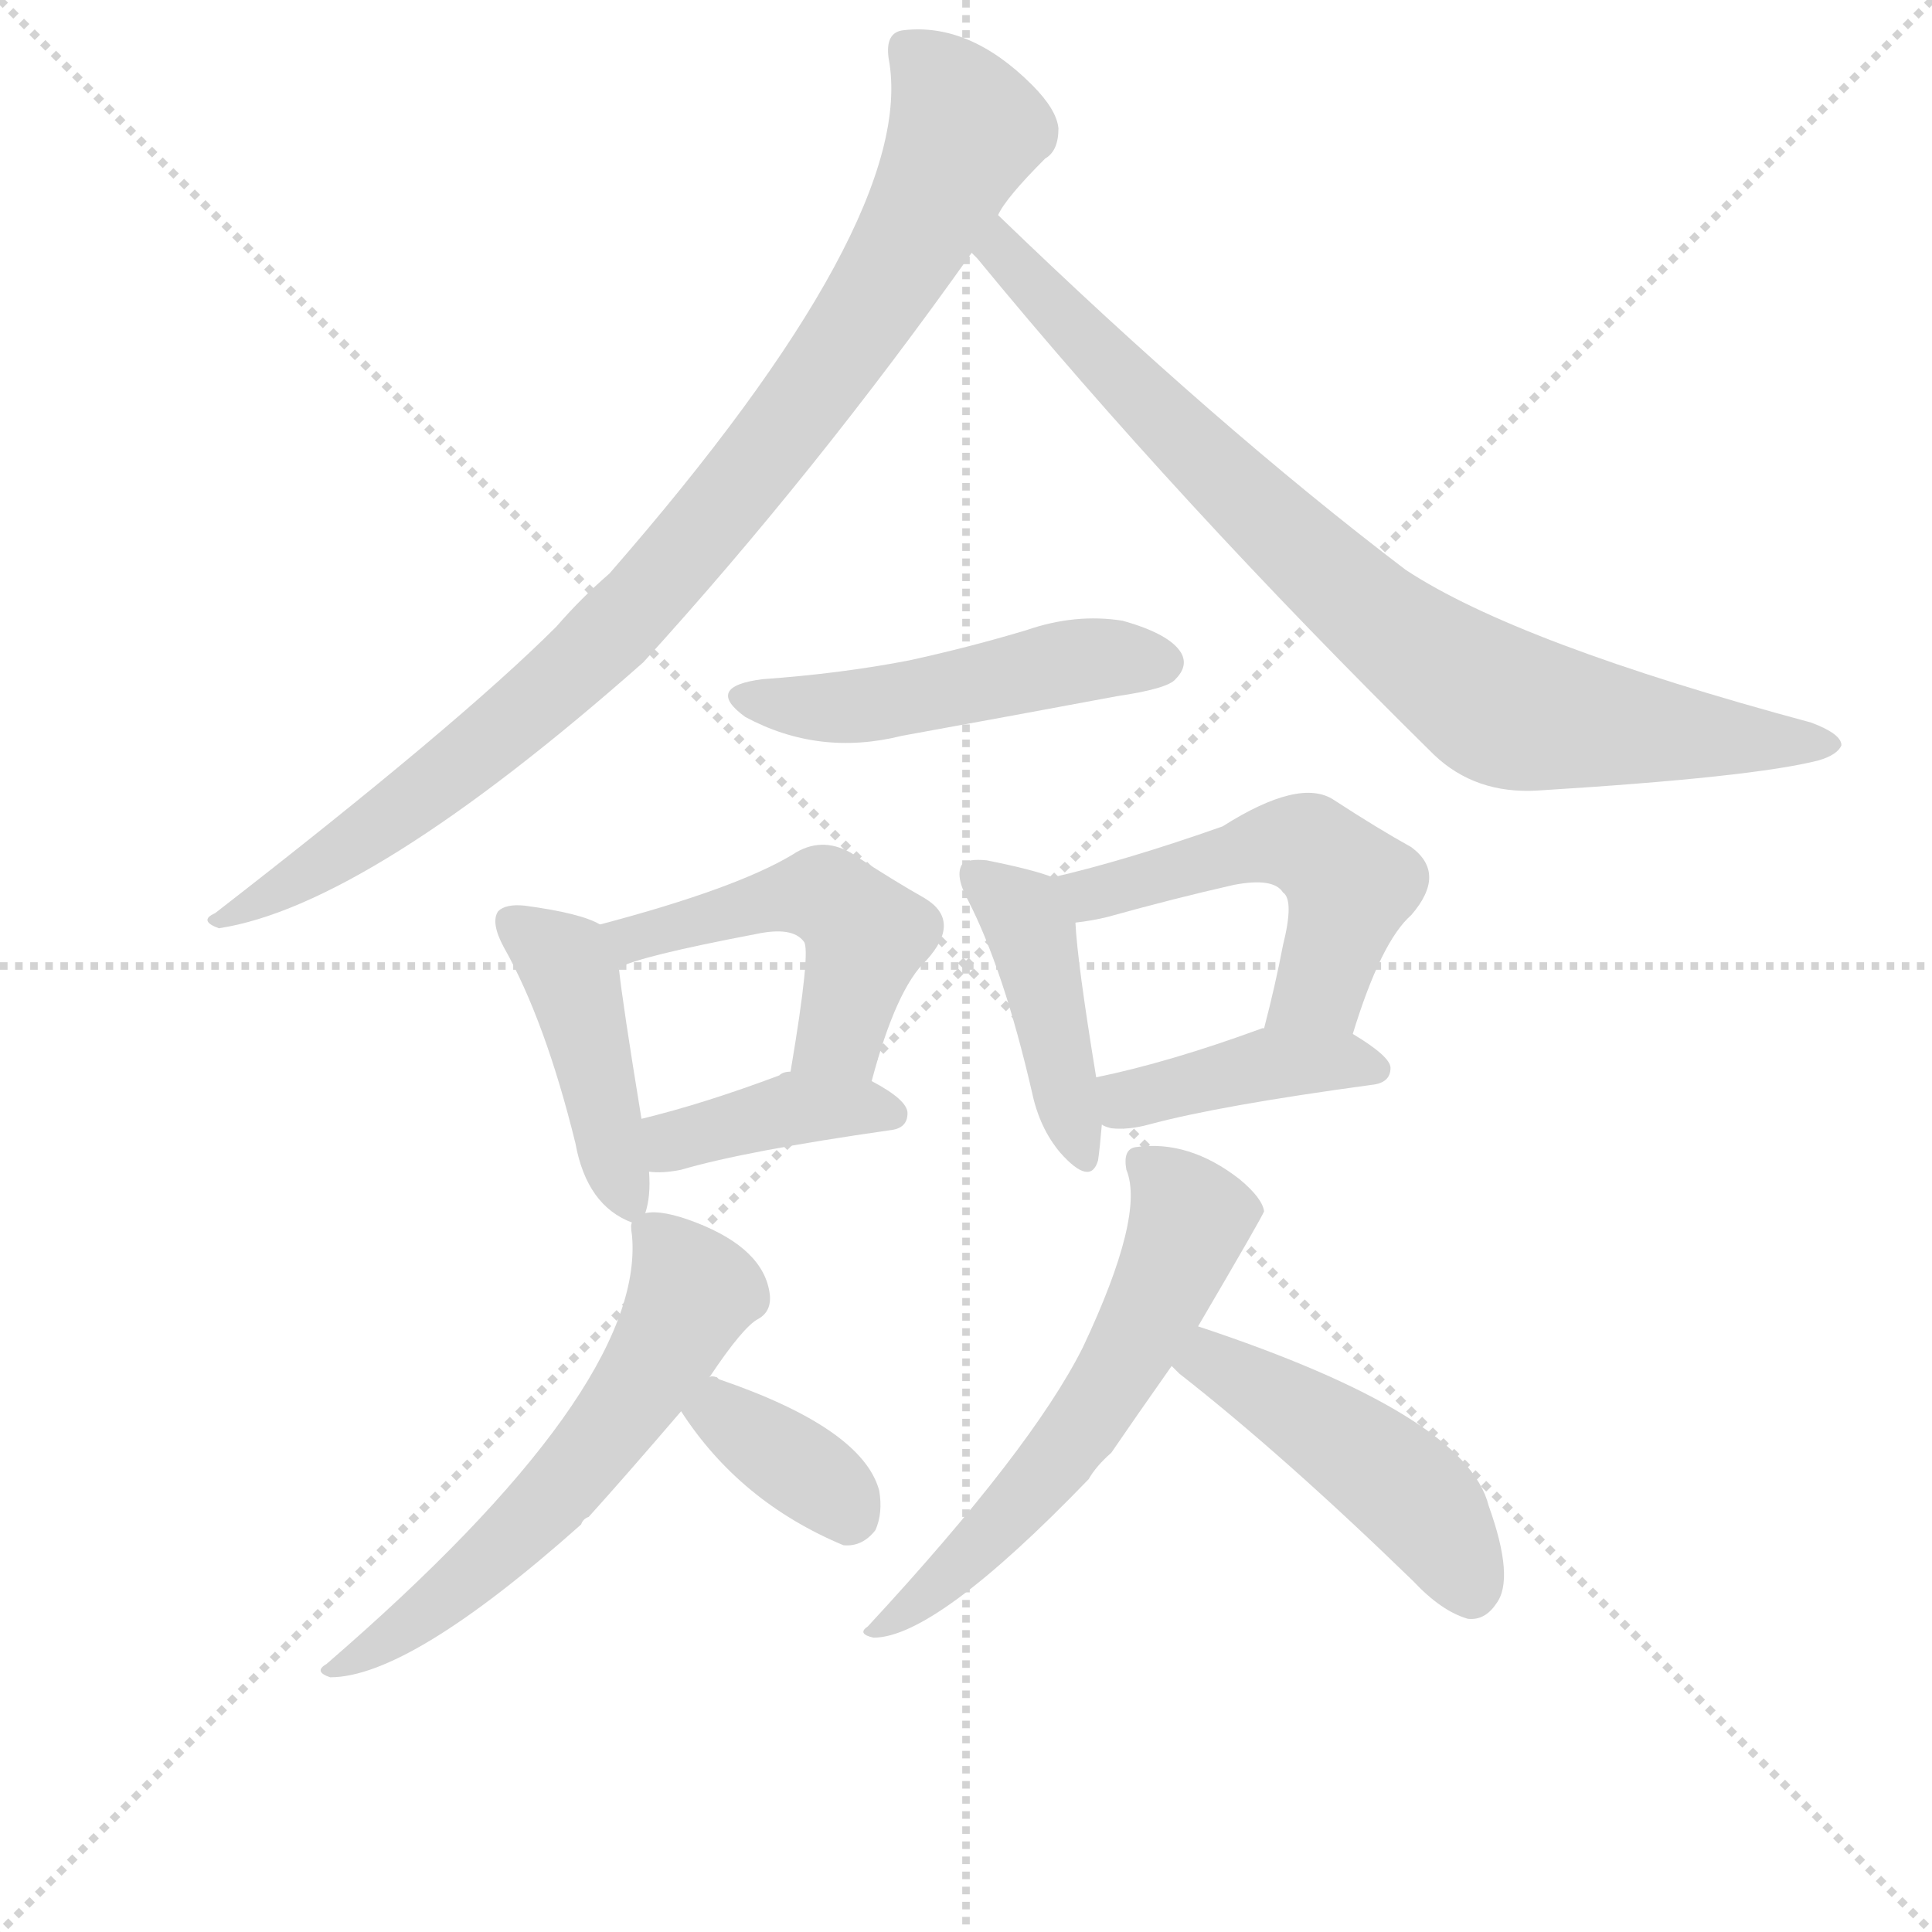
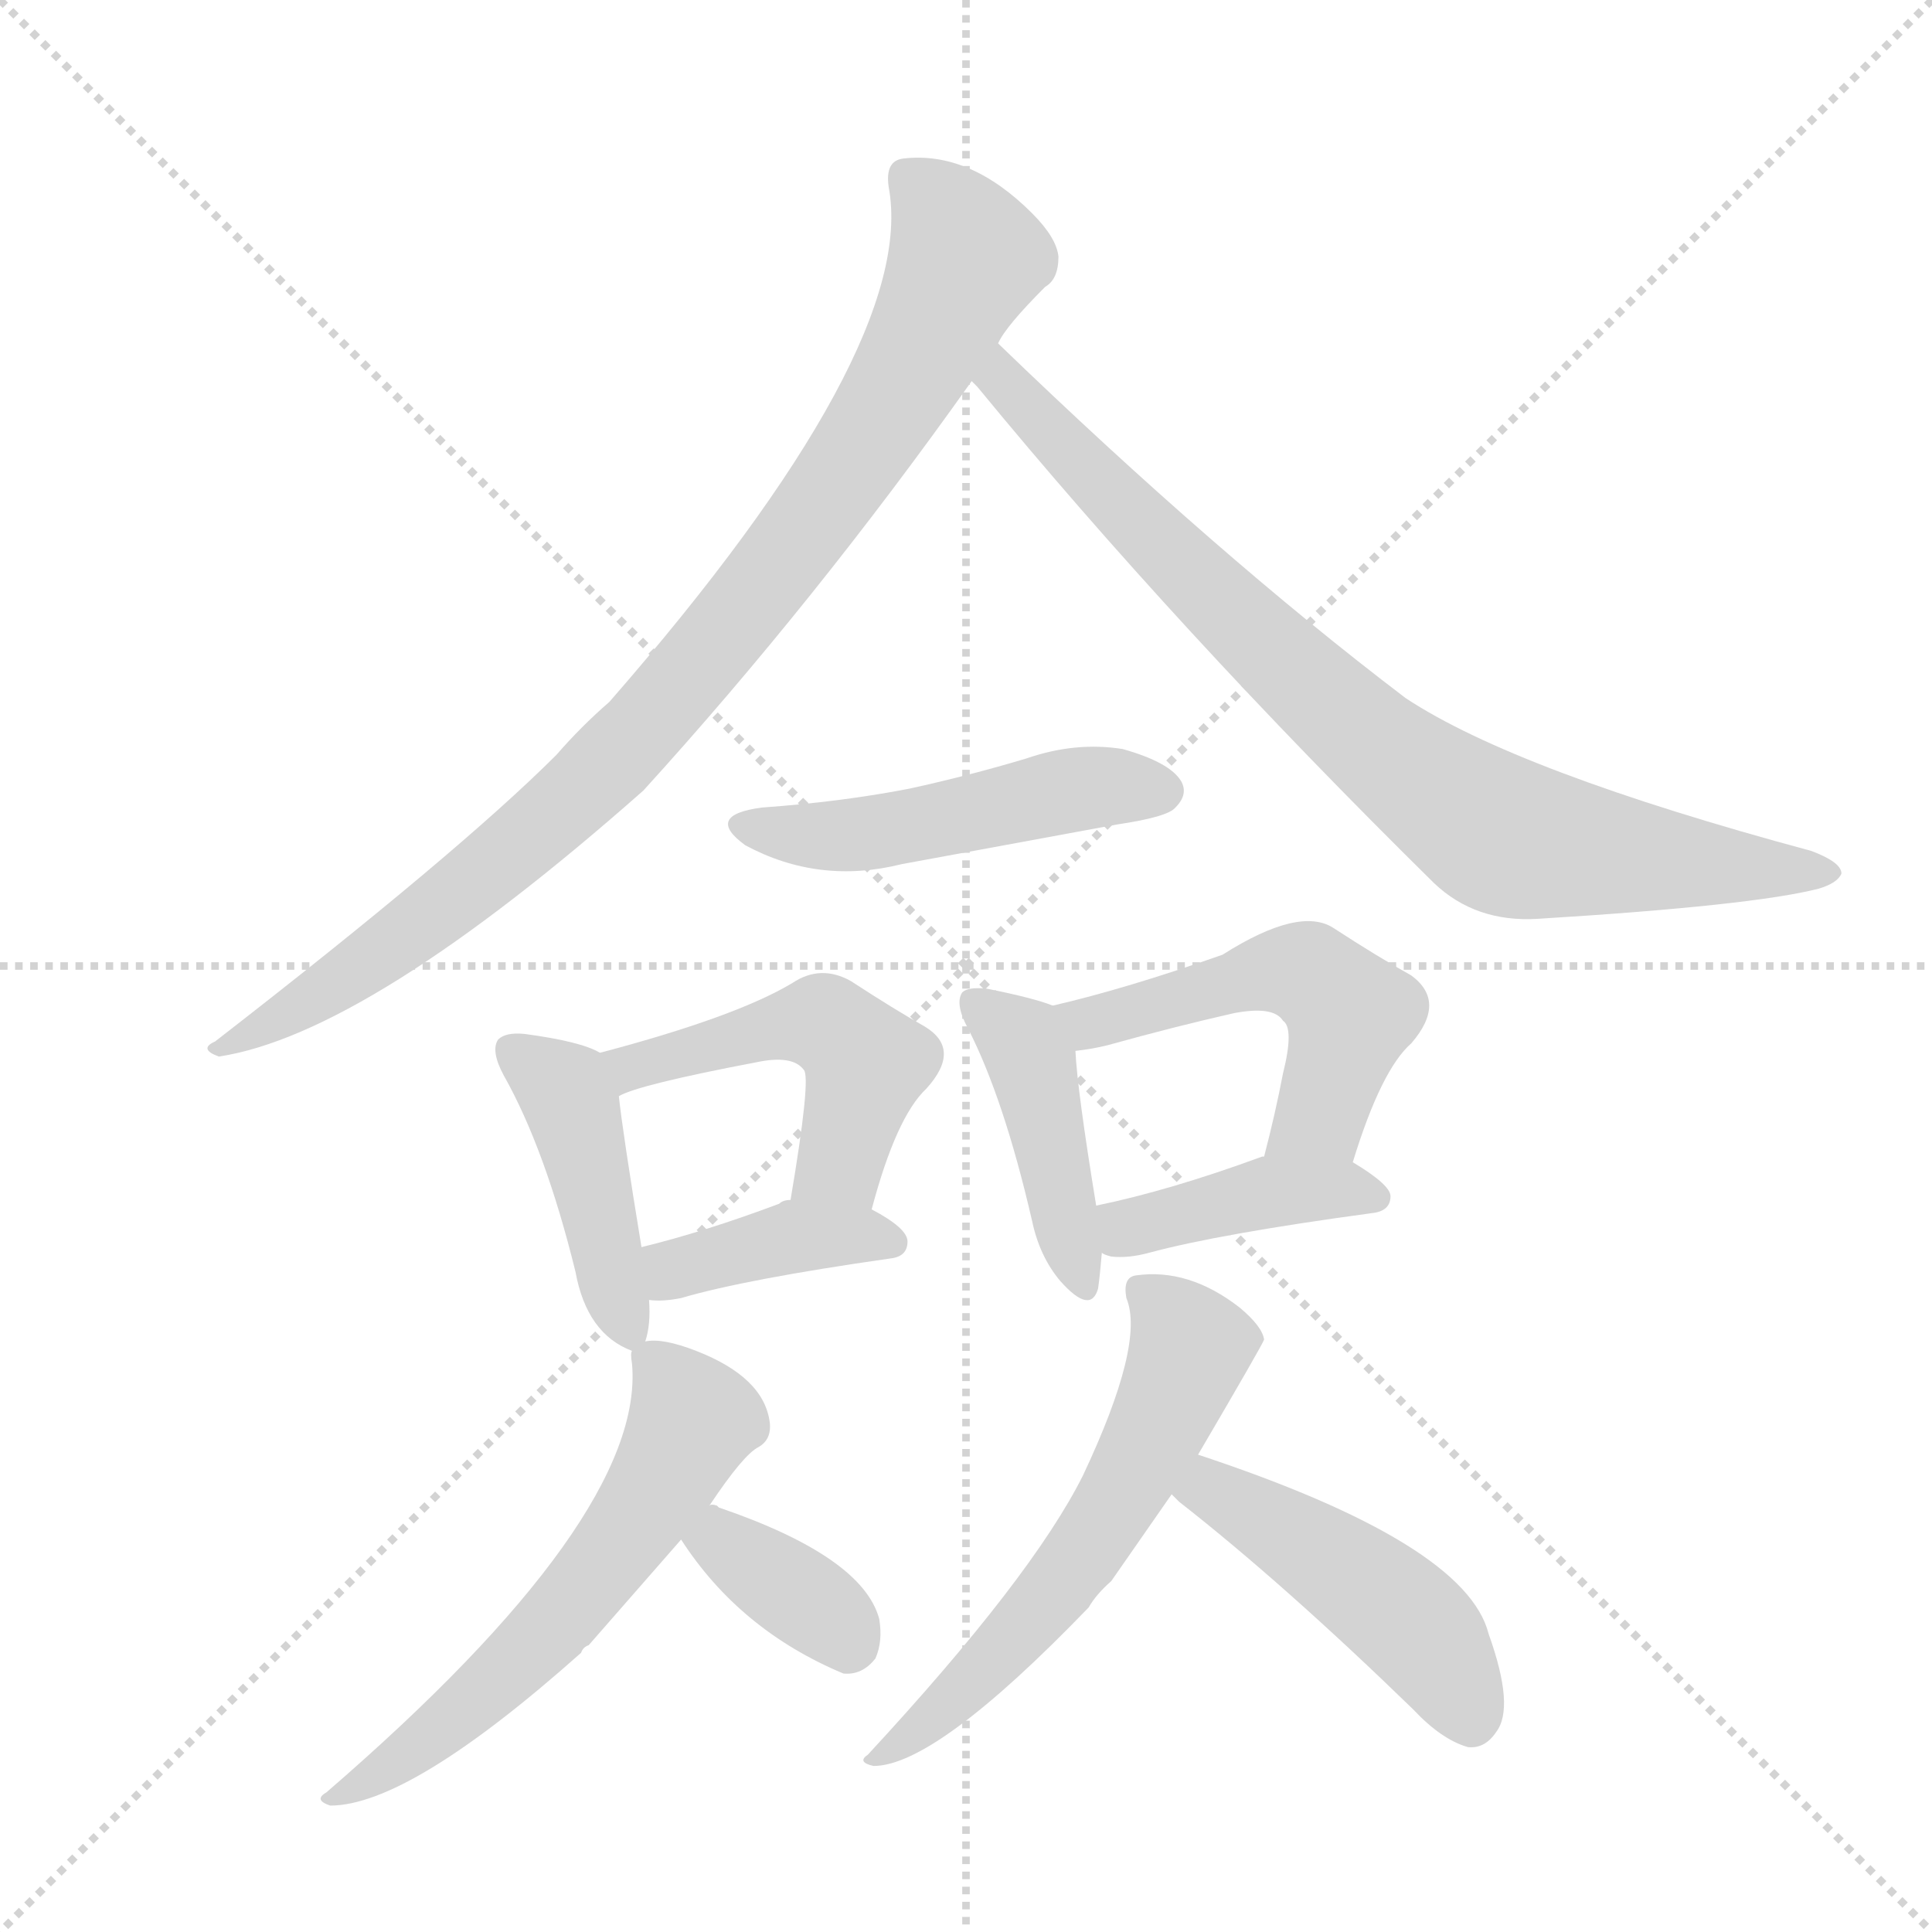
<svg xmlns="http://www.w3.org/2000/svg" version="1.1" viewBox="0 0 1024 1024">
  <g stroke="lightgray" stroke-dasharray="1,1" stroke-width="1" transform="scale(4, 4)">
    <line x1="0" y1="0" x2="256" y2="256" />
    <line x1="256" y1="0" x2="0" y2="256" />
    <line x1="128" y1="0" x2="128" y2="256" />
    <line x1="0" y1="128" x2="256" y2="128" />
  </g>
-   <g transform="scale(1, -1) translate(0, -860)">
+   <g transform="scale(1, -1) translate(0, -848)">
    <style type="text/css">
      
        @keyframes keyframes0 {
          from {
            stroke: blue;
            stroke-dashoffset: 894;
            stroke-width: 128;
          }
          74% {
            animation-timing-function: step-end;
            stroke: blue;
            stroke-dashoffset: 0;
            stroke-width: 128;
          }
          to {
            stroke: black;
            stroke-width: 1024;
          }
        }
        #make-me-a-hanzi-animation-0 {
          animation: keyframes0 0.978s both;
          animation-delay: 0s;
          animation-timing-function: linear;
        }
      
        @keyframes keyframes1 {
          from {
            stroke: blue;
            stroke-dashoffset: 798;
            stroke-width: 128;
          }
          72% {
            animation-timing-function: step-end;
            stroke: blue;
            stroke-dashoffset: 0;
            stroke-width: 128;
          }
          to {
            stroke: black;
            stroke-width: 1024;
          }
        }
        #make-me-a-hanzi-animation-1 {
          animation: keyframes1 0.899s both;
          animation-delay: 0.978s;
          animation-timing-function: linear;
        }
      
        @keyframes keyframes2 {
          from {
            stroke: blue;
            stroke-dashoffset: 477;
            stroke-width: 128;
          }
          61% {
            animation-timing-function: step-end;
            stroke: blue;
            stroke-dashoffset: 0;
            stroke-width: 128;
          }
          to {
            stroke: black;
            stroke-width: 1024;
          }
        }
        #make-me-a-hanzi-animation-2 {
          animation: keyframes2 0.638s both;
          animation-delay: 1.877s;
          animation-timing-function: linear;
        }
      
        @keyframes keyframes3 {
          from {
            stroke: blue;
            stroke-dashoffset: 423;
            stroke-width: 128;
          }
          58% {
            animation-timing-function: step-end;
            stroke: blue;
            stroke-dashoffset: 0;
            stroke-width: 128;
          }
          to {
            stroke: black;
            stroke-width: 1024;
          }
        }
        #make-me-a-hanzi-animation-3 {
          animation: keyframes3 0.594s both;
          animation-delay: 2.515s;
          animation-timing-function: linear;
        }
      
        @keyframes keyframes4 {
          from {
            stroke: blue;
            stroke-dashoffset: 474;
            stroke-width: 128;
          }
          61% {
            animation-timing-function: step-end;
            stroke: blue;
            stroke-dashoffset: 0;
            stroke-width: 128;
          }
          to {
            stroke: black;
            stroke-width: 1024;
          }
        }
        #make-me-a-hanzi-animation-4 {
          animation: keyframes4 0.636s both;
          animation-delay: 3.109s;
          animation-timing-function: linear;
        }
      
        @keyframes keyframes5 {
          from {
            stroke: blue;
            stroke-dashoffset: 385;
            stroke-width: 128;
          }
          56% {
            animation-timing-function: step-end;
            stroke: blue;
            stroke-dashoffset: 0;
            stroke-width: 128;
          }
          to {
            stroke: black;
            stroke-width: 1024;
          }
        }
        #make-me-a-hanzi-animation-5 {
          animation: keyframes5 0.563s both;
          animation-delay: 3.745s;
          animation-timing-function: linear;
        }
      
        @keyframes keyframes6 {
          from {
            stroke: blue;
            stroke-dashoffset: 419;
            stroke-width: 128;
          }
          58% {
            animation-timing-function: step-end;
            stroke: blue;
            stroke-dashoffset: 0;
            stroke-width: 128;
          }
          to {
            stroke: black;
            stroke-width: 1024;
          }
        }
        #make-me-a-hanzi-animation-6 {
          animation: keyframes6 0.591s both;
          animation-delay: 4.308s;
          animation-timing-function: linear;
        }
      
        @keyframes keyframes7 {
          from {
            stroke: blue;
            stroke-dashoffset: 500;
            stroke-width: 128;
          }
          62% {
            animation-timing-function: step-end;
            stroke: blue;
            stroke-dashoffset: 0;
            stroke-width: 128;
          }
          to {
            stroke: black;
            stroke-width: 1024;
          }
        }
        #make-me-a-hanzi-animation-7 {
          animation: keyframes7 0.657s both;
          animation-delay: 4.899s;
          animation-timing-function: linear;
        }
      
        @keyframes keyframes8 {
          from {
            stroke: blue;
            stroke-dashoffset: 400;
            stroke-width: 128;
          }
          57% {
            animation-timing-function: step-end;
            stroke: blue;
            stroke-dashoffset: 0;
            stroke-width: 128;
          }
          to {
            stroke: black;
            stroke-width: 1024;
          }
        }
        #make-me-a-hanzi-animation-8 {
          animation: keyframes8 0.576s both;
          animation-delay: 5.556s;
          animation-timing-function: linear;
        }
      
        @keyframes keyframes9 {
          from {
            stroke: blue;
            stroke-dashoffset: 577;
            stroke-width: 128;
          }
          65% {
            animation-timing-function: step-end;
            stroke: blue;
            stroke-dashoffset: 0;
            stroke-width: 128;
          }
          to {
            stroke: black;
            stroke-width: 1024;
          }
        }
        #make-me-a-hanzi-animation-9 {
          animation: keyframes9 0.72s both;
          animation-delay: 6.132s;
          animation-timing-function: linear;
        }
      
        @keyframes keyframes10 {
          from {
            stroke: blue;
            stroke-dashoffset: 357;
            stroke-width: 128;
          }
          54% {
            animation-timing-function: step-end;
            stroke: blue;
            stroke-dashoffset: 0;
            stroke-width: 128;
          }
          to {
            stroke: black;
            stroke-width: 1024;
          }
        }
        #make-me-a-hanzi-animation-10 {
          animation: keyframes10 0.541s both;
          animation-delay: 6.851s;
          animation-timing-function: linear;
        }
      
        @keyframes keyframes11 {
          from {
            stroke: blue;
            stroke-dashoffset: 568;
            stroke-width: 128;
          }
          65% {
            animation-timing-function: step-end;
            stroke: blue;
            stroke-dashoffset: 0;
            stroke-width: 128;
          }
          to {
            stroke: black;
            stroke-width: 1024;
          }
        }
        #make-me-a-hanzi-animation-11 {
          animation: keyframes11 0.712s both;
          animation-delay: 7.392s;
          animation-timing-function: linear;
        }
      
        @keyframes keyframes12 {
          from {
            stroke: blue;
            stroke-dashoffset: 458;
            stroke-width: 128;
          }
          60% {
            animation-timing-function: step-end;
            stroke: blue;
            stroke-dashoffset: 0;
            stroke-width: 128;
          }
          to {
            stroke: black;
            stroke-width: 1024;
          }
        }
        #make-me-a-hanzi-animation-12 {
          animation: keyframes12 0.623s both;
          animation-delay: 8.104s;
          animation-timing-function: linear;
        }
      
    </style>
-     <path d="M 529 746 Q 533 755 554 776 Q 561 780 561 792 Q 560 802 547 815 Q 514 848 479 844 Q 469 843 471 829 Q 487 744 323 556 Q 308 543 295 528 Q 243 476 114 376 Q 105 372 116 368 Q 195 380 341 509 Q 432 609 515 726 L 529 746 Z" fill="lightgray" />
-     <path d="M 515 726 Q 516 725 518 723 Q 624 594 760 460 Q 782 439 815 441 Q 929 448 964 457 Q 974 460 976 465 Q 976 471 960 477 Q 804 519 745 558 Q 645 634 529 746 C 507 767 495 749 515 726 Z" fill="lightgray" />
-     <path d="M 404 500 Q 373 496 395 480 Q 434 459 478 470 Q 533 480 592 491 Q 619 495 623 500 Q 630 507 626 514 Q 620 524 595 531 Q 570 535 544 526 Q 514 517 482 510 Q 446 503 404 500 Z" fill="lightgray" />
-     <path d="M 342 217 Q 345 226 344 239 L 340 267 Q 330 328 328 347 C 326 366 326 366 318 370 Q 308 376 278 380 Q 268 381 264 377 Q 260 371 267 358 Q 289 319 305 254 Q 311 221 335 212 C 340 210 340 210 342 217 Z" fill="lightgray" />
-     <path d="M 462 287 Q 475 336 491 351 Q 510 372 490 384 Q 474 393 451 408 Q 435 417 420 407 Q 390 389 318 370 C 289 362 300 336 328 347 Q 338 353 401 365 Q 420 369 426 361 Q 430 357 419 292 C 414 262 454 258 462 287 Z" fill="lightgray" />
-     <path d="M 344 239 Q 351 238 361 240 Q 395 250 472 261 Q 481 262 481 270 Q 481 277 462 287 L 419 292 Q 415 292 413 290 Q 373 275 340 267 C 311 260 314 241 344 239 Z" fill="lightgray" />
-     <path d="M 558 395 Q 548 399 523 404 Q 513 405 510 402 Q 506 396 513 383 Q 532 346 547 281 Q 551 262 562 249 Q 578 231 582 245 Q 583 252 584 264 L 581 289 Q 571 350 570 371 C 569 391 569 391 558 395 Z" fill="lightgray" />
-     <path d="M 717 312 Q 732 361 748 375 Q 767 397 748 411 Q 730 421 707 436 Q 689 448 648 422 Q 597 404 558 395 C 529 388 540 367 570 371 Q 579 372 587 374 Q 623 384 654 391 Q 675 395 680 387 Q 686 383 680 359 Q 676 338 670 315 C 663 286 708 283 717 312 Z" fill="lightgray" />
-     <path d="M 584 264 Q 585 263 589 262 Q 598 261 609 264 Q 646 274 727 285 Q 737 286 737 294 Q 737 300 717 312 L 670 315 L 669 315 Q 620 297 581 289 C 552 283 556 275 584 264 Z" fill="lightgray" />
-     <path d="M 376 130 Q 394 157 402 161 Q 409 165 408 174 Q 405 198 369 212 Q 351 219 342 217 C 335 217 335 217 335 212 Q 334 211 335 205 Q 342 124 173 -22 Q 166 -26 175 -29 Q 217 -29 308 52 Q 309 55 312 56 Q 331 77 361 112 L 376 130 Z" fill="lightgray" />
-     <path d="M 361 112 Q 392 64 447 41 Q 457 40 464 49 Q 468 58 466 70 Q 457 103 381 129 L 380 130 Q 377 131 376 130 C 348 131 348 131 361 112 Z" fill="lightgray" />
-     <path d="M 635 157 Q 669 215 670 218 Q 669 225 657 235 Q 630 256 602 252 Q 595 251 597 240 Q 607 216 574 146 Q 547 92 460 -2 Q 454 -6 463 -8 Q 496 -8 577 76 Q 581 83 589 90 Q 602 109 621 136 L 635 157 Z" fill="lightgray" />
-     <path d="M 621 136 Q 622 135 625 132 Q 680 89 749 22 Q 764 6 778 2 Q 787 1 793 10 Q 803 23 789 62 Q 777 110 635 157 C 607 167 599 157 621 136 Z" fill="lightgray" />
+     <path d="M 529 666 Q 533 675 554 696 Q 561 700 561 712 Q 560 722 547 735 Q 514 768 479 764 Q 469 763 471 749 Q 487 664 323 476 Q 308 463 295 448 Q 243 396 114 296 Q 105 292 116 288 Q 195 300 341 429 Q 432 529 515 646 L 529 666 Z" fill="lightgray" />
+     <path d="M 515 646 L 518 643 Q 624 514 760 380 Q 782 359 815 361 Q 929 368 964 377 Q 974 380 976 385 Q 976 391 960 397 Q 804 439 745 478 Q 645 554 529 666 C 507 687 495 669 515 646 Z" fill="lightgray" />
+     <path d="M 404 420 Q 373 416 395 400 Q 434 379 478 390 L 592 411 Q 619 415 623 420 Q 630 427 626 434 Q 620 444 595 451 Q 570 455 544 446 Q 514 437 482 430 Q 446 423 404 420 Z" fill="lightgray" />
+     <path d="M 342 137 Q 345 146 344 159 L 340 187 Q 330 248 328 267 C 326 286 326 286 318 290 Q 308 296 278 300 Q 268 301 264 297 Q 260 291 267 278 Q 289 239 305 174 Q 311 141 335 132 C 340 130 340 130 342 137 Z" fill="lightgray" />
+     <path d="M 462 207 Q 475 256 491 271 Q 510 292 490 304 Q 474 313 451 328 Q 435 337 420 327 Q 390 309 318 290 C 289 282 300 256 328 267 Q 338 273 401 285 Q 420 289 426 281 Q 430 277 419 212 C 414 182 454 178 462 207 Z" fill="lightgray" />
+     <path d="M 344 159 Q 351 158 361 160 Q 395 170 472 181 Q 481 182 481 190 Q 481 197 462 207 L 419 212 Q 415 212 413 210 Q 373 195 340 187 C 311 180 314 161 344 159 Z" fill="lightgray" />
+     <path d="M 558 315 Q 548 319 523 324 Q 513 325 510 322 Q 506 316 513 303 Q 532 266 547 201 Q 551 182 562 169 Q 578 151 582 165 Q 583 172 584 184 L 581 209 Q 571 270 570 291 C 569 311 569 311 558 315 Z" fill="lightgray" />
+     <path d="M 717 232 Q 732 281 748 295 Q 767 317 748 331 Q 730 341 707 356 Q 689 368 648 342 Q 597 324 558 315 C 529 308 540 287 570 291 Q 579 292 587 294 Q 623 304 654 311 Q 675 315 680 307 Q 686 303 680 279 Q 676 258 670 235 C 663 206 708 203 717 232 Z" fill="lightgray" />
+     <path d="M 584 184 Q 585 183 589 182 Q 598 181 609 184 Q 646 194 727 205 Q 737 206 737 214 Q 737 220 717 232 L 670 235 L 669 235 Q 620 217 581 209 C 552 203 556 195 584 184 Z" fill="lightgray" />
+     <path d="M 376 50 Q 394 77 402 81 Q 409 85 408 94 Q 405 118 369 132 Q 351 139 342 137 C 335 137 335 137 335 132 Q 334 131 335 125 Q 342 44 173 -102 Q 166 -106 175 -109 Q 217 -109 308 -28 Q 309 -25 312 -24 L 361 32 L 376 50 Z" fill="lightgray" />
+     <path d="M 361 32 Q 392 -16 447 -39 Q 457 -40 464 -31 Q 468 -22 466 -10 Q 457 23 381 49 L 380 50 Q 377 51 376 50 C 348 51 348 51 361 32 Z" fill="lightgray" />
+     <path d="M 635 77 Q 669 135 670 138 Q 669 145 657 155 Q 630 176 602 172 Q 595 171 597 160 Q 607 136 574 66 Q 547 12 460 -82 Q 454 -86 463 -88 Q 496 -88 577 -4 Q 581 3 589 10 L 621 56 L 635 77 Z" fill="lightgray" />
+     <path d="M 621 56 L 625 52 Q 680 9 749 -58 Q 764 -74 778 -78 Q 787 -79 793 -70 Q 803 -57 789 -18 Q 777 30 635 77 C 607 87 599 77 621 56 Z" fill="lightgray" />
    <clipPath id="make-me-a-hanzi-clip-0">
-       <path d="M 529 746 Q 533 755 554 776 Q 561 780 561 792 Q 560 802 547 815 Q 514 848 479 844 Q 469 843 471 829 Q 487 744 323 556 Q 308 543 295 528 Q 243 476 114 376 Q 105 372 116 368 Q 195 380 341 509 Q 432 609 515 726 L 529 746 Z" />
-     </clipPath>
-     <path clip-path="url(#make-me-a-hanzi-clip-0)" d="M 481 834 L 502 812 L 511 790 L 470 710 L 398 610 L 340 540 L 287 489 L 216 432 L 138 382 L 124 381 L 120 373" fill="none" id="make-me-a-hanzi-animation-0" stroke-dasharray="766 1532" stroke-linecap="round" />
+       <path d="M 529 666 Q 533 675 554 696 Q 561 700 561 712 Q 560 722 547 735 Q 514 768 479 764 Q 469 763 471 749 Q 487 664 323 476 Q 308 463 295 448 Q 243 396 114 296 Q 105 292 116 288 Q 195 300 341 429 Q 432 529 515 646 L 529 666 Z" />
+     </clipPath>
+     <path clip-path="url(#make-me-a-hanzi-clip-0)" d="M 481 754 L 502 732 L 511 710 L 470 630 L 398 530 L 340 460 L 287 409 L 216 352 L 138 302 L 124 301 L 120 293" fill="none" id="make-me-a-hanzi-animation-0" stroke-dasharray="766 1532" stroke-linecap="round" />
    <clipPath id="make-me-a-hanzi-clip-1">
-       <path d="M 515 726 Q 516 725 518 723 Q 624 594 760 460 Q 782 439 815 441 Q 929 448 964 457 Q 974 460 976 465 Q 976 471 960 477 Q 804 519 745 558 Q 645 634 529 746 C 507 767 495 749 515 726 Z" />
-     </clipPath>
-     <path clip-path="url(#make-me-a-hanzi-clip-1)" d="M 521 729 L 540 719 L 681 575 L 791 488 L 824 479 L 968 464" fill="none" id="make-me-a-hanzi-animation-1" stroke-dasharray="670 1340" stroke-linecap="round" />
+       <path d="M 515 646 L 518 643 Q 624 514 760 380 Q 782 359 815 361 Q 929 368 964 377 Q 974 380 976 385 Q 976 391 960 397 Q 804 439 745 478 Q 645 554 529 666 C 507 687 495 669 515 646 Z" />
+     </clipPath>
+     <path clip-path="url(#make-me-a-hanzi-clip-1)" d="M 521 649 L 540 639 L 681 495 L 791 408 L 824 399 L 968 384" fill="none" id="make-me-a-hanzi-animation-1" stroke-dasharray="670 1340" stroke-linecap="round" />
    <clipPath id="make-me-a-hanzi-clip-2">
-       <path d="M 404 500 Q 373 496 395 480 Q 434 459 478 470 Q 533 480 592 491 Q 619 495 623 500 Q 630 507 626 514 Q 620 524 595 531 Q 570 535 544 526 Q 514 517 482 510 Q 446 503 404 500 Z" />
-     </clipPath>
-     <path clip-path="url(#make-me-a-hanzi-clip-2)" d="M 397 491 L 455 485 L 577 511 L 615 509" fill="none" id="make-me-a-hanzi-animation-2" stroke-dasharray="349 698" stroke-linecap="round" />
+       <path d="M 404 420 Q 373 416 395 400 Q 434 379 478 390 L 592 411 Q 619 415 623 420 Q 630 427 626 434 Q 620 444 595 451 Q 570 455 544 446 Q 514 437 482 430 Q 446 423 404 420 Z" />
+     </clipPath>
+     <path clip-path="url(#make-me-a-hanzi-clip-2)" d="M 397 411 L 455 405 L 577 431 L 615 429" fill="none" id="make-me-a-hanzi-animation-2" stroke-dasharray="349 698" stroke-linecap="round" />
    <clipPath id="make-me-a-hanzi-clip-3">
-       <path d="M 342 217 Q 345 226 344 239 L 340 267 Q 330 328 328 347 C 326 366 326 366 318 370 Q 308 376 278 380 Q 268 381 264 377 Q 260 371 267 358 Q 289 319 305 254 Q 311 221 335 212 C 340 210 340 210 342 217 Z" />
-     </clipPath>
-     <path clip-path="url(#make-me-a-hanzi-clip-3)" d="M 272 372 L 303 343 L 333 222" fill="none" id="make-me-a-hanzi-animation-3" stroke-dasharray="295 590" stroke-linecap="round" />
+       <path d="M 342 137 Q 345 146 344 159 L 340 187 Q 330 248 328 267 C 326 286 326 286 318 290 Q 308 296 278 300 Q 268 301 264 297 Q 260 291 267 278 Q 289 239 305 174 Q 311 141 335 132 C 340 130 340 130 342 137 Z" />
+     </clipPath>
+     <path clip-path="url(#make-me-a-hanzi-clip-3)" d="M 272 292 L 303 263 L 333 142" fill="none" id="make-me-a-hanzi-animation-3" stroke-dasharray="295 590" stroke-linecap="round" />
    <clipPath id="make-me-a-hanzi-clip-4">
-       <path d="M 462 287 Q 475 336 491 351 Q 510 372 490 384 Q 474 393 451 408 Q 435 417 420 407 Q 390 389 318 370 C 289 362 300 336 328 347 Q 338 353 401 365 Q 420 369 426 361 Q 430 357 419 292 C 414 262 454 258 462 287 Z" />
-     </clipPath>
-     <path clip-path="url(#make-me-a-hanzi-clip-4)" d="M 329 354 L 350 368 L 436 386 L 459 364 L 443 309 L 428 303" fill="none" id="make-me-a-hanzi-animation-4" stroke-dasharray="346 692" stroke-linecap="round" />
+       <path d="M 462 207 Q 475 256 491 271 Q 510 292 490 304 Q 474 313 451 328 Q 435 337 420 327 Q 390 309 318 290 C 289 282 300 256 328 267 Q 338 273 401 285 Q 420 289 426 281 Q 430 277 419 212 C 414 182 454 178 462 207 Z" />
+     </clipPath>
+     <path clip-path="url(#make-me-a-hanzi-clip-4)" d="M 329 274 L 350 288 L 436 306 L 459 284 L 443 229 L 428 223" fill="none" id="make-me-a-hanzi-animation-4" stroke-dasharray="346 692" stroke-linecap="round" />
    <clipPath id="make-me-a-hanzi-clip-5">
-       <path d="M 344 239 Q 351 238 361 240 Q 395 250 472 261 Q 481 262 481 270 Q 481 277 462 287 L 419 292 Q 415 292 413 290 Q 373 275 340 267 C 311 260 314 241 344 239 Z" />
-     </clipPath>
-     <path clip-path="url(#make-me-a-hanzi-clip-5)" d="M 348 247 L 365 258 L 422 273 L 472 270" fill="none" id="make-me-a-hanzi-animation-5" stroke-dasharray="257 514" stroke-linecap="round" />
+       <path d="M 344 159 Q 351 158 361 160 Q 395 170 472 181 Q 481 182 481 190 Q 481 197 462 207 L 419 212 Q 415 212 413 210 Q 373 195 340 187 C 311 180 314 161 344 159 Z" />
+     </clipPath>
+     <path clip-path="url(#make-me-a-hanzi-clip-5)" d="M 348 167 L 365 178 L 422 193 L 472 190" fill="none" id="make-me-a-hanzi-animation-5" stroke-dasharray="257 514" stroke-linecap="round" />
    <clipPath id="make-me-a-hanzi-clip-6">
-       <path d="M 558 395 Q 548 399 523 404 Q 513 405 510 402 Q 506 396 513 383 Q 532 346 547 281 Q 551 262 562 249 Q 578 231 582 245 Q 583 252 584 264 L 581 289 Q 571 350 570 371 C 569 391 569 391 558 395 Z" />
-     </clipPath>
-     <path clip-path="url(#make-me-a-hanzi-clip-6)" d="M 517 397 L 546 367 L 572 249" fill="none" id="make-me-a-hanzi-animation-6" stroke-dasharray="291 582" stroke-linecap="round" />
+       <path d="M 558 315 Q 548 319 523 324 Q 513 325 510 322 Q 506 316 513 303 Q 532 266 547 201 Q 551 182 562 169 Q 578 151 582 165 Q 583 172 584 184 L 581 209 Q 571 270 570 291 C 569 311 569 311 558 315 Z" />
+     </clipPath>
+     <path clip-path="url(#make-me-a-hanzi-clip-6)" d="M 517 317 L 546 287 L 572 169" fill="none" id="make-me-a-hanzi-animation-6" stroke-dasharray="291 582" stroke-linecap="round" />
    <clipPath id="make-me-a-hanzi-clip-7">
-       <path d="M 717 312 Q 732 361 748 375 Q 767 397 748 411 Q 730 421 707 436 Q 689 448 648 422 Q 597 404 558 395 C 529 388 540 367 570 371 Q 579 372 587 374 Q 623 384 654 391 Q 675 395 680 387 Q 686 383 680 359 Q 676 338 670 315 C 663 286 708 283 717 312 Z" />
-     </clipPath>
-     <path clip-path="url(#make-me-a-hanzi-clip-7)" d="M 566 391 L 591 388 L 666 412 L 698 409 L 715 390 L 713 379 L 700 337 L 678 321" fill="none" id="make-me-a-hanzi-animation-7" stroke-dasharray="372 744" stroke-linecap="round" />
+       <path d="M 717 232 Q 732 281 748 295 Q 767 317 748 331 Q 730 341 707 356 Q 689 368 648 342 Q 597 324 558 315 C 529 308 540 287 570 291 Q 579 292 587 294 Q 623 304 654 311 Q 675 315 680 307 Q 686 303 680 279 Q 676 258 670 235 C 663 206 708 203 717 232 Z" />
+     </clipPath>
+     <path clip-path="url(#make-me-a-hanzi-clip-7)" d="M 566 311 L 591 308 L 666 332 L 698 329 L 715 310 L 713 299 L 700 257 L 678 241" fill="none" id="make-me-a-hanzi-animation-7" stroke-dasharray="372 744" stroke-linecap="round" />
    <clipPath id="make-me-a-hanzi-clip-8">
-       <path d="M 584 264 Q 585 263 589 262 Q 598 261 609 264 Q 646 274 727 285 Q 737 286 737 294 Q 737 300 717 312 L 670 315 L 669 315 Q 620 297 581 289 C 552 283 556 275 584 264 Z" />
-     </clipPath>
-     <path clip-path="url(#make-me-a-hanzi-clip-8)" d="M 589 284 L 598 277 L 667 296 L 728 294" fill="none" id="make-me-a-hanzi-animation-8" stroke-dasharray="272 544" stroke-linecap="round" />
+       <path d="M 584 184 Q 585 183 589 182 Q 598 181 609 184 Q 646 194 727 205 Q 737 206 737 214 Q 737 220 717 232 L 670 235 L 669 235 Q 620 217 581 209 C 552 203 556 195 584 184 Z" />
+     </clipPath>
+     <path clip-path="url(#make-me-a-hanzi-clip-8)" d="M 589 204 L 598 197 L 667 216 L 728 214" fill="none" id="make-me-a-hanzi-animation-8" stroke-dasharray="272 544" stroke-linecap="round" />
    <clipPath id="make-me-a-hanzi-clip-9">
-       <path d="M 376 130 Q 394 157 402 161 Q 409 165 408 174 Q 405 198 369 212 Q 351 219 342 217 C 335 217 335 217 335 212 Q 334 211 335 205 Q 342 124 173 -22 Q 166 -26 175 -29 Q 217 -29 308 52 Q 309 55 312 56 Q 331 77 361 112 L 376 130 Z" />
-     </clipPath>
-     <path clip-path="url(#make-me-a-hanzi-clip-9)" d="M 343 209 L 356 196 L 366 172 L 337 121 L 271 43 L 217 -2 L 184 -16 L 179 -24" fill="none" id="make-me-a-hanzi-animation-9" stroke-dasharray="449 898" stroke-linecap="round" />
+       <path d="M 376 50 Q 394 77 402 81 Q 409 85 408 94 Q 405 118 369 132 Q 351 139 342 137 C 335 137 335 137 335 132 Q 334 131 335 125 Q 342 44 173 -102 Q 166 -106 175 -109 Q 217 -109 308 -28 Q 309 -25 312 -24 L 361 32 L 376 50 Z" />
+     </clipPath>
+     <path clip-path="url(#make-me-a-hanzi-clip-9)" d="M 343 129 L 356 116 L 366 92 L 329 30 L 271 -37 L 217 -82 L 184 -96 L 179 -104" fill="none" id="make-me-a-hanzi-animation-9" stroke-dasharray="449 898" stroke-linecap="round" />
    <clipPath id="make-me-a-hanzi-clip-10">
-       <path d="M 361 112 Q 392 64 447 41 Q 457 40 464 49 Q 468 58 466 70 Q 457 103 381 129 L 380 130 Q 377 131 376 130 C 348 131 348 131 361 112 Z" />
-     </clipPath>
-     <path clip-path="url(#make-me-a-hanzi-clip-10)" d="M 378 127 L 390 105 L 450 58" fill="none" id="make-me-a-hanzi-animation-10" stroke-dasharray="229 458" stroke-linecap="round" />
+       <path d="M 361 32 Q 392 -16 447 -39 Q 457 -40 464 -31 Q 468 -22 466 -10 Q 457 23 381 49 L 380 50 Q 377 51 376 50 C 348 51 348 51 361 32 Z" />
+     </clipPath>
+     <path clip-path="url(#make-me-a-hanzi-clip-10)" d="M 378 47 L 390 25 L 450 -22" fill="none" id="make-me-a-hanzi-animation-10" stroke-dasharray="229 458" stroke-linecap="round" />
    <clipPath id="make-me-a-hanzi-clip-11">
-       <path d="M 635 157 Q 669 215 670 218 Q 669 225 657 235 Q 630 256 602 252 Q 595 251 597 240 Q 607 216 574 146 Q 547 92 460 -2 Q 454 -6 463 -8 Q 496 -8 577 76 Q 581 83 589 90 Q 602 109 621 136 L 635 157 Z" />
-     </clipPath>
-     <path clip-path="url(#make-me-a-hanzi-clip-11)" d="M 609 242 L 630 213 L 605 154 L 556 79 L 501 23 L 466 -3" fill="none" id="make-me-a-hanzi-animation-11" stroke-dasharray="440 880" stroke-linecap="round" />
+       <path d="M 635 77 Q 669 135 670 138 Q 669 145 657 155 Q 630 176 602 172 Q 595 171 597 160 Q 607 136 574 66 Q 547 12 460 -82 Q 454 -86 463 -88 Q 496 -88 577 -4 Q 581 3 589 10 L 621 56 L 635 77 Z" />
+     </clipPath>
+     <path clip-path="url(#make-me-a-hanzi-clip-11)" d="M 609 162 L 630 133 L 605 74 L 556 -1 L 501 -57 L 466 -83" fill="none" id="make-me-a-hanzi-animation-11" stroke-dasharray="440 880" stroke-linecap="round" />
    <clipPath id="make-me-a-hanzi-clip-12">
-       <path d="M 621 136 Q 622 135 625 132 Q 680 89 749 22 Q 764 6 778 2 Q 787 1 793 10 Q 803 23 789 62 Q 777 110 635 157 C 607 167 599 157 621 136 Z" />
-     </clipPath>
-     <path clip-path="url(#make-me-a-hanzi-clip-12)" d="M 628 139 L 644 139 L 742 73 L 759 56 L 779 17" fill="none" id="make-me-a-hanzi-animation-12" stroke-dasharray="330 660" stroke-linecap="round" />
+       <path d="M 621 56 L 625 52 Q 680 9 749 -58 Q 764 -74 778 -78 Q 787 -79 793 -70 Q 803 -57 789 -18 Q 777 30 635 77 C 607 87 599 77 621 56 Z" />
+     </clipPath>
+     <path clip-path="url(#make-me-a-hanzi-clip-12)" d="M 628 59 L 644 59 L 742 -7 L 759 -24 L 779 -63" fill="none" id="make-me-a-hanzi-animation-12" stroke-dasharray="330 660" stroke-linecap="round" />
  </g>
</svg>
